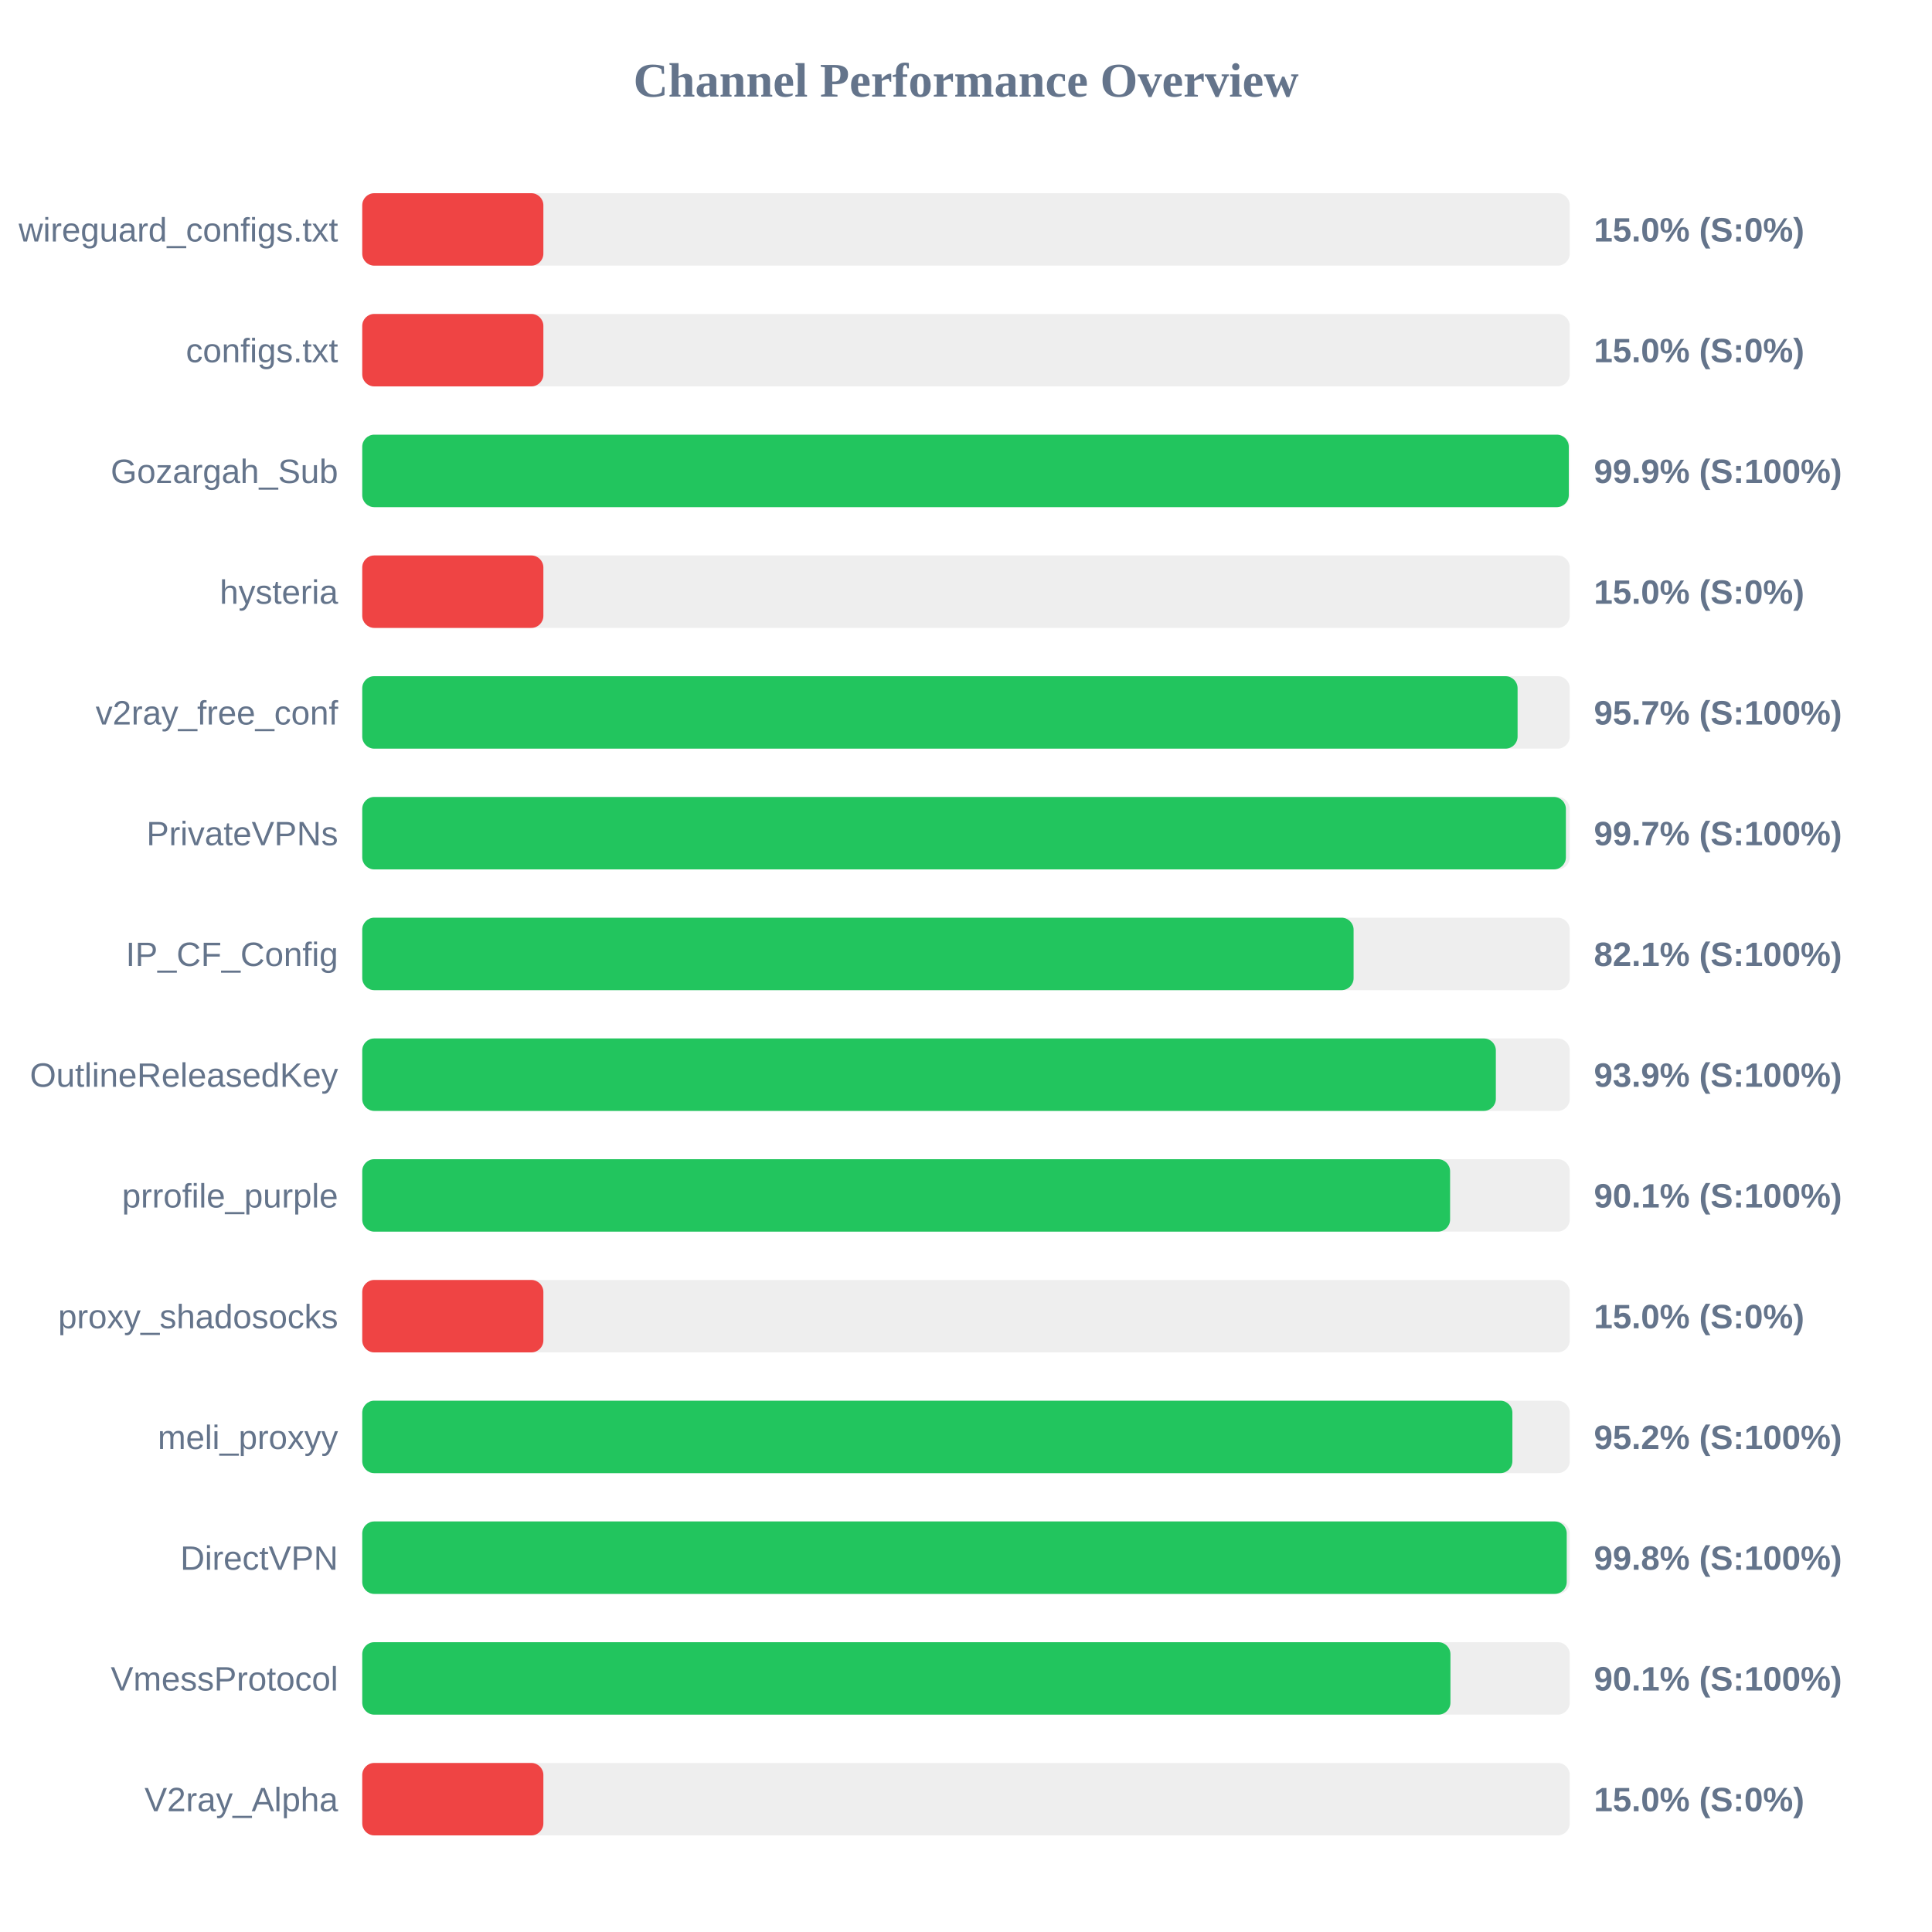
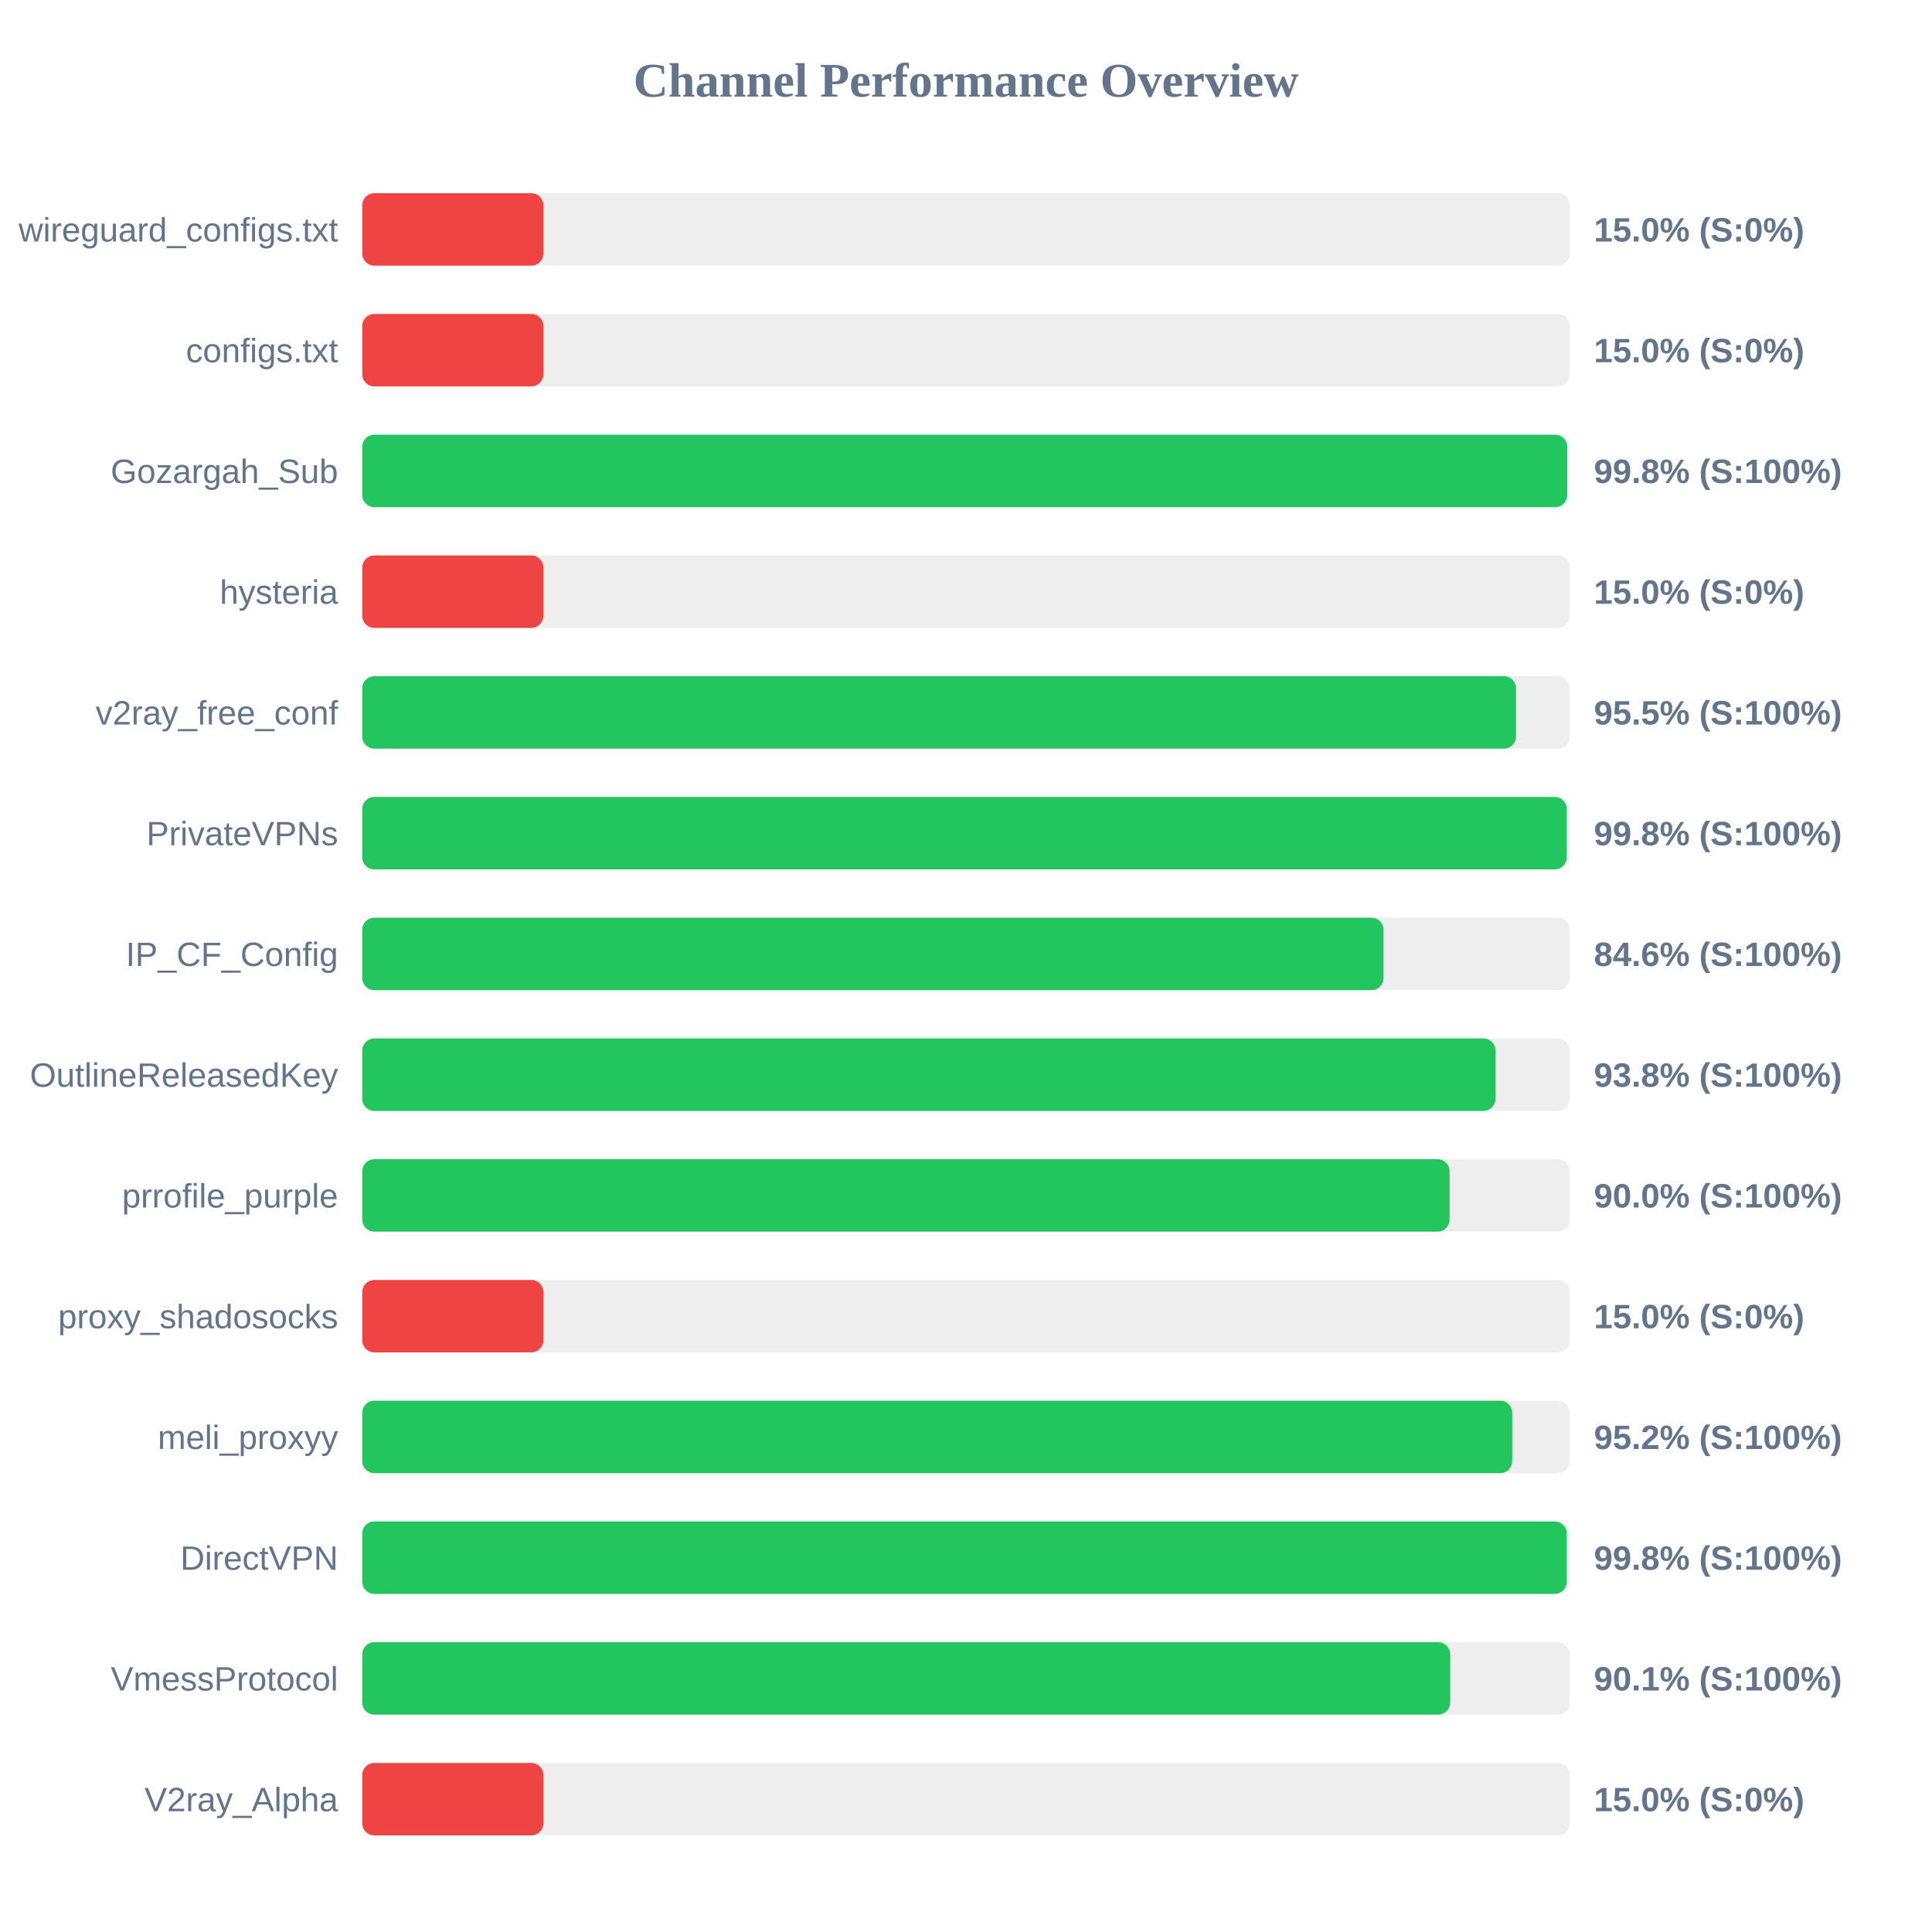
<svg xmlns="http://www.w3.org/2000/svg" width="800" height="800" version="1.1">
  <style>
        .row { font: 14px Arial; fill: #64748b; }
        .score { font: bold 14px Arial; fill: #64748b; }
    </style>
  <text x="400" y="40" text-anchor="middle" font-size="20px" font-weight="bold" fill="#64748b">Channel Performance Overview</text>
  <rect x="150" y="80" width="500" height="30" fill="#eee" rx="5" />
  <rect x="150" y="80" width="75.0" height="30" fill="#ef4444" rx="5" />
  <text x="140" y="100" text-anchor="end" class="row">wireguard_configs.txt</text>
  <text x="660" y="100" text-anchor="start" class="score">15.0% (S:0%)</text>
  <rect x="150" y="130" width="500" height="30" fill="#eee" rx="5" />
  <rect x="150" y="130" width="75.0" height="30" fill="#ef4444" rx="5" />
  <text x="140" y="150" text-anchor="end" class="row">configs.txt</text>
  <text x="660" y="150" text-anchor="start" class="score">15.0% (S:0%)</text>
  <rect x="150" y="180" width="500" height="30" fill="#eee" rx="5" />
-   <rect x="150" y="180" width="499.6" height="30" fill="#22c55e" rx="5" />
+   <rect x="150" y="180" width="498.95" height="30" fill="#22c55e" rx="5" />
  <text x="140" y="200" text-anchor="end" class="row">Gozargah_Sub</text>
-   <text x="660" y="200" text-anchor="start" class="score">99.9% (S:100%)</text>
+   <text x="660" y="200" text-anchor="start" class="score">99.8% (S:100%)</text>
  <rect x="150" y="230" width="500" height="30" fill="#eee" rx="5" />
  <rect x="150" y="230" width="75.0" height="30" fill="#ef4444" rx="5" />
  <text x="140" y="250" text-anchor="end" class="row">hysteria</text>
  <text x="660" y="250" text-anchor="start" class="score">15.0% (S:0%)</text>
  <rect x="150" y="280" width="500" height="30" fill="#eee" rx="5" />
-   <rect x="150" y="280" width="478.4" height="30" fill="#22c55e" rx="5" />
+   <rect x="150" y="280" width="477.75" height="30" fill="#22c55e" rx="5" />
  <text x="140" y="300" text-anchor="end" class="row">v2ray_free_conf</text>
-   <text x="660" y="300" text-anchor="start" class="score">95.7% (S:100%)</text>
+   <text x="660" y="300" text-anchor="start" class="score">95.5% (S:100%)</text>
  <rect x="150" y="330" width="500" height="30" fill="#eee" rx="5" />
-   <rect x="150" y="330" width="498.4" height="30" fill="#22c55e" rx="5" />
+   <rect x="150" y="330" width="498.75" height="30" fill="#22c55e" rx="5" />
  <text x="140" y="350" text-anchor="end" class="row">PrivateVPNs</text>
-   <text x="660" y="350" text-anchor="start" class="score">99.7% (S:100%)</text>
+   <text x="660" y="350" text-anchor="start" class="score">99.8% (S:100%)</text>
  <rect x="150" y="380" width="500" height="30" fill="#eee" rx="5" />
-   <rect x="150" y="380" width="410.5" height="30" fill="#22c55e" rx="5" />
+   <rect x="150" y="380" width="422.9" height="30" fill="#22c55e" rx="5" />
  <text x="140" y="400" text-anchor="end" class="row">IP_CF_Config</text>
-   <text x="660" y="400" text-anchor="start" class="score">82.1% (S:100%)</text>
+   <text x="660" y="400" text-anchor="start" class="score">84.6% (S:100%)</text>
  <rect x="150" y="430" width="500" height="30" fill="#eee" rx="5" />
-   <rect x="150" y="430" width="469.4" height="30" fill="#22c55e" rx="5" />
+   <rect x="150" y="430" width="469.25" height="30" fill="#22c55e" rx="5" />
  <text x="140" y="450" text-anchor="end" class="row">OutlineReleasedKey</text>
-   <text x="660" y="450" text-anchor="start" class="score">93.9% (S:100%)</text>
+   <text x="660" y="450" text-anchor="start" class="score">93.8% (S:100%)</text>
  <rect x="150" y="480" width="500" height="30" fill="#eee" rx="5" />
-   <rect x="150" y="480" width="450.45" height="30" fill="#22c55e" rx="5" />
+   <rect x="150" y="480" width="450.25" height="30" fill="#22c55e" rx="5" />
  <text x="140" y="500" text-anchor="end" class="row">prrofile_purple</text>
-   <text x="660" y="500" text-anchor="start" class="score">90.1% (S:100%)</text>
+   <text x="660" y="500" text-anchor="start" class="score">90.0% (S:100%)</text>
  <rect x="150" y="530" width="500" height="30" fill="#eee" rx="5" />
  <rect x="150" y="530" width="75.0" height="30" fill="#ef4444" rx="5" />
  <text x="140" y="550" text-anchor="end" class="row">proxy_shadosocks</text>
  <text x="660" y="550" text-anchor="start" class="score">15.0% (S:0%)</text>
  <rect x="150" y="580" width="500" height="30" fill="#eee" rx="5" />
-   <rect x="150" y="580" width="476.25" height="30" fill="#22c55e" rx="5" />
+   <rect x="150" y="580" width="476.2" height="30" fill="#22c55e" rx="5" />
  <text x="140" y="600" text-anchor="end" class="row">meli_proxyy</text>
  <text x="660" y="600" text-anchor="start" class="score">95.2% (S:100%)</text>
  <rect x="150" y="630" width="500" height="30" fill="#eee" rx="5" />
  <rect x="150" y="630" width="498.75" height="30" fill="#22c55e" rx="5" />
  <text x="140" y="650" text-anchor="end" class="row">DirectVPN</text>
  <text x="660" y="650" text-anchor="start" class="score">99.8% (S:100%)</text>
  <rect x="150" y="680" width="500" height="30" fill="#eee" rx="5" />
-   <rect x="150" y="680" width="450.6" height="30" fill="#22c55e" rx="5" />
+   <rect x="150" y="680" width="450.5" height="30" fill="#22c55e" rx="5" />
  <text x="140" y="700" text-anchor="end" class="row">VmessProtocol</text>
  <text x="660" y="700" text-anchor="start" class="score">90.1% (S:100%)</text>
  <rect x="150" y="730" width="500" height="30" fill="#eee" rx="5" />
  <rect x="150" y="730" width="75.0" height="30" fill="#ef4444" rx="5" />
  <text x="140" y="750" text-anchor="end" class="row">V2ray_Alpha</text>
  <text x="660" y="750" text-anchor="start" class="score">15.0% (S:0%)</text>
</svg>
